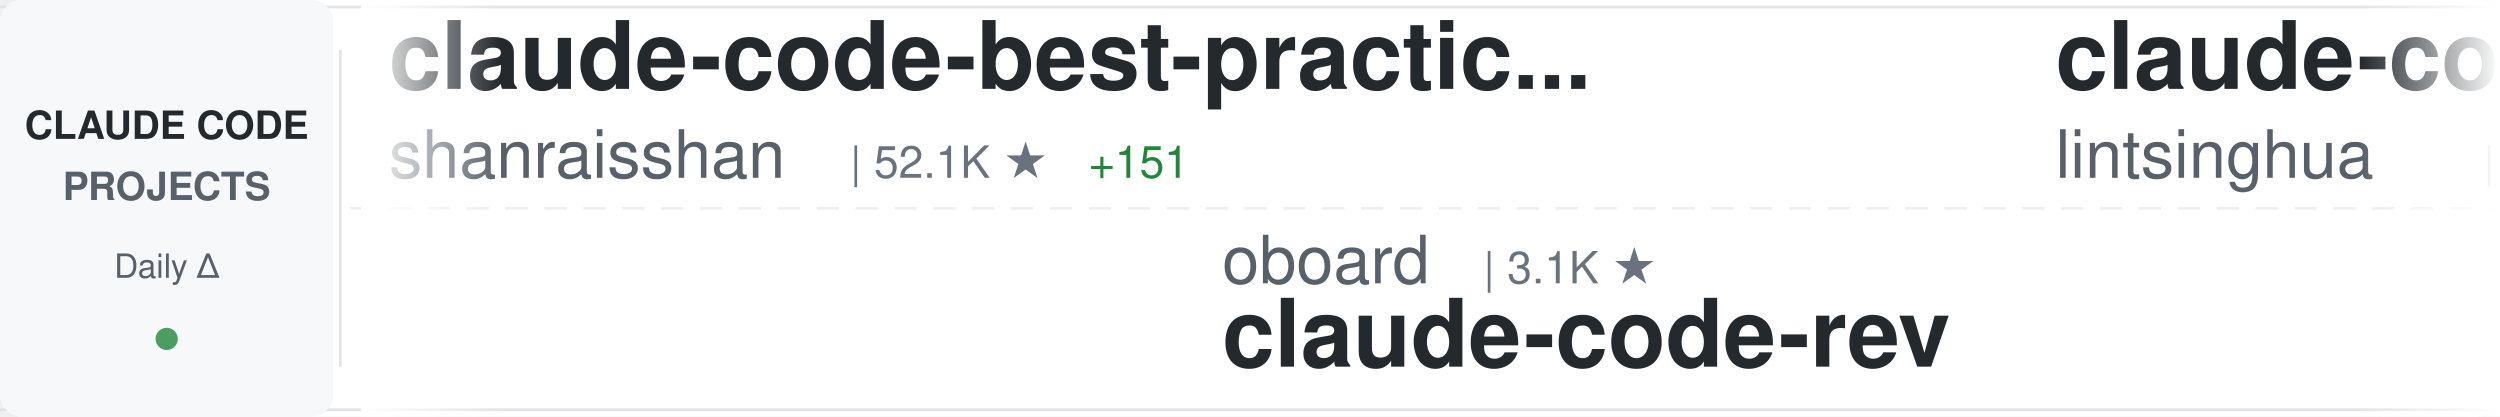
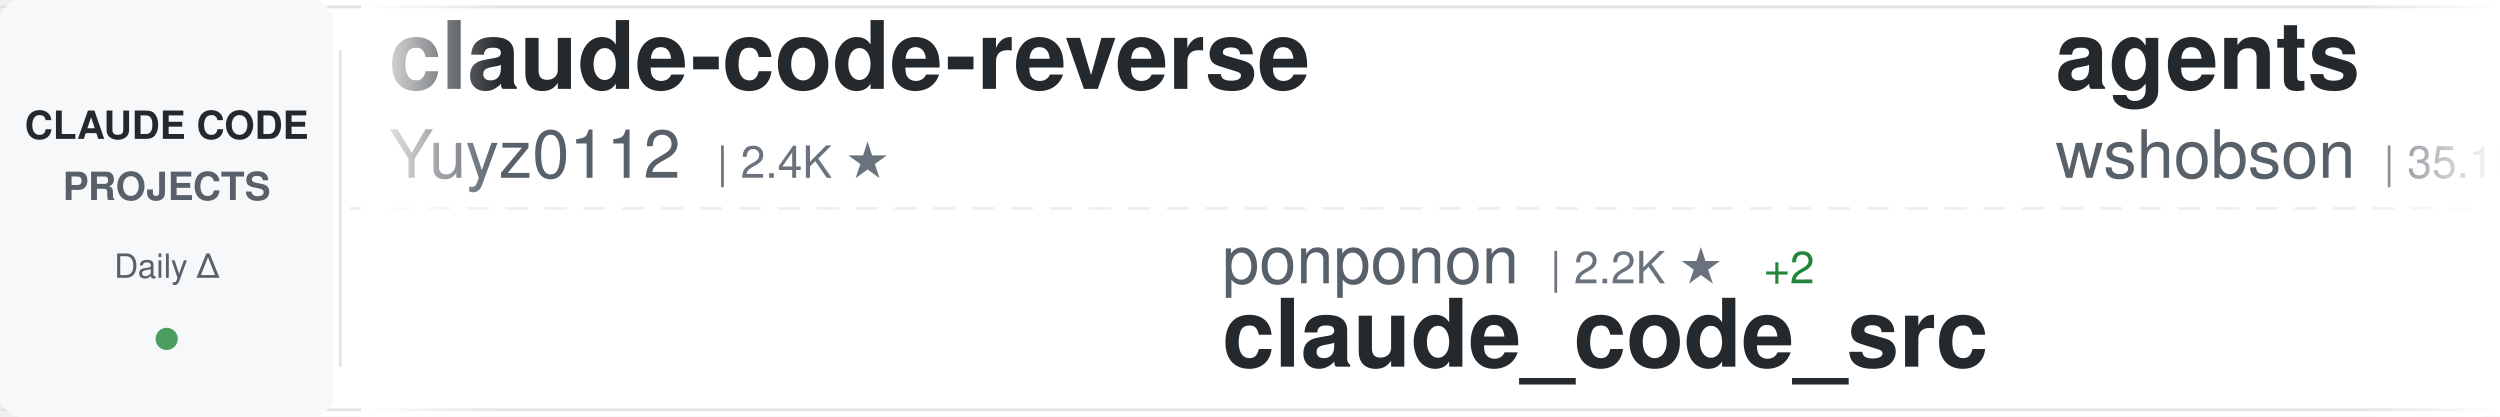
<svg xmlns="http://www.w3.org/2000/svg" width="900" height="150">
  <defs>
    <linearGradient id="awesomeLeftFade" x1="0%" y1="0%" x2="100%" y2="0%">
      <stop offset="0%" style="stop-color:#ffffff;stop-opacity:1" />
      <stop offset="100%" style="stop-color:#ffffff;stop-opacity:0" />
    </linearGradient>
    <linearGradient id="awesomeRightFade" x1="0%" y1="0%" x2="100%" y2="0%">
      <stop offset="0%" style="stop-color:#ffffff;stop-opacity:0" />
      <stop offset="100%" style="stop-color:#ffffff;stop-opacity:1" />
    </linearGradient>
  </defs>
  <rect width="900" height="150" fill="#ffffff" rx="8" />
  <rect x="0" y="2" width="900" height="1" fill="#e1e4e8" />
  <rect x="0" y="147" width="900" height="1" fill="#e1e4e8" />
  <line x1="0" y1="75" x2="900" y2="75" stroke="#e1e4e8" stroke-width="1" stroke-dasharray="8 6" opacity="0.6" />
  <rect x="0" y="0" width="120" height="150" fill="#f6f8fa" rx="8" />
  <text x="60" y="50" font-family="-apple-system, BlinkMacSystemFont, 'Segoe UI', Helvetica, Arial, sans-serif" font-size="14" font-weight="600" fill="#24292e" text-anchor="middle">CLAUDE CODE</text>
  <text x="60" y="72" font-family="-apple-system, BlinkMacSystemFont, 'Segoe UI', Helvetica, Arial, sans-serif" font-size="14" font-weight="600" fill="#586069" text-anchor="middle">PROJECTS</text>
  <text x="60" y="100" font-family="-apple-system, BlinkMacSystemFont, 'Segoe UI', Helvetica, Arial, sans-serif" font-size="12" font-weight="500" fill="#586069" text-anchor="middle">Daily Δ</text>
  <circle cx="60" cy="122" r="4" fill="#22863a" opacity="0.8" />
  <rect x="122" y="18" width="1" height="114" fill="#e1e4e8" />
  <clipPath id="awesomeTickerClip">
    <rect x="130" y="0" width="770" height="150" />
  </clipPath>
  <g clip-path="url(#awesomeTickerClip)">
    <g id="awesomeTickerItems">
      <animateTransform attributeName="transform" attributeType="XML" type="translate" from="0 0" to="-3000 0" dur="54s" repeatCount="indefinite" />
      <g transform="translate(0, 0)">
-         <text x="140" y="32" font-family="-apple-system, BlinkMacSystemFont, 'Segoe UI', Helvetica, Arial, sans-serif" font-size="34" font-weight="600" fill="#24292e">claude-code-best-practic...</text>
-         <text x="140" y="64" font-family="-apple-system, BlinkMacSystemFont, 'Segoe UI', Helvetica, Arial, sans-serif" font-size="24" font-weight="400" fill="#586069">shanraisshan</text>
-         <text x="306" y="64" font-family="-apple-system, BlinkMacSystemFont, 'Segoe UI', Helvetica, Arial, sans-serif" font-size="16" font-weight="500" fill="#6a737d">| 52.1K ★</text>
-         <text x="392" y="64" font-family="-apple-system, BlinkMacSystemFont, 'Segoe UI', Helvetica, Arial, sans-serif" font-size="16" font-weight="500" fill="#22863a"> +151</text>
+         <text x="140" y="32" font-family="-apple-system, BlinkMacSystemFont, 'Segoe UI', Helvetica, Arial, sans-serif" font-size="34" font-weight="600" fill="#24292e">claude-code-reverse</text>
+         <text x="140" y="64" font-family="-apple-system, BlinkMacSystemFont, 'Segoe UI', Helvetica, Arial, sans-serif" font-size="24" font-weight="400" fill="#586069">Yuyz0112</text>
+         <text x="258" y="64" font-family="-apple-system, BlinkMacSystemFont, 'Segoe UI', Helvetica, Arial, sans-serif" font-size="16" font-weight="500" fill="#6a737d">| 2.4K ★</text>
      </g>
      <g transform="translate(300, 0)">
-         <text x="140" y="102" font-family="-apple-system, BlinkMacSystemFont, 'Segoe UI', Helvetica, Arial, sans-serif" font-size="24" font-weight="400" fill="#586069">oboard</text>
-         <text x="234" y="102" font-family="-apple-system, BlinkMacSystemFont, 'Segoe UI', Helvetica, Arial, sans-serif" font-size="16" font-weight="500" fill="#6a737d">| 3.1K ★</text>
-         <text x="140" y="132" font-family="-apple-system, BlinkMacSystemFont, 'Segoe UI', Helvetica, Arial, sans-serif" font-size="34" font-weight="600" fill="#24292e">claude-code-rev</text>
+         <text x="140" y="102" font-family="-apple-system, BlinkMacSystemFont, 'Segoe UI', Helvetica, Arial, sans-serif" font-size="24" font-weight="400" fill="#586069">ponponon</text>
+         <text x="258" y="102" font-family="-apple-system, BlinkMacSystemFont, 'Segoe UI', Helvetica, Arial, sans-serif" font-size="16" font-weight="500" fill="#6a737d">| 2.2K ★</text>
+         <text x="335" y="102" font-family="-apple-system, BlinkMacSystemFont, 'Segoe UI', Helvetica, Arial, sans-serif" font-size="16" font-weight="500" fill="#22863a"> +2</text>
+         <text x="140" y="132" font-family="-apple-system, BlinkMacSystemFont, 'Segoe UI', Helvetica, Arial, sans-serif" font-size="34" font-weight="600" fill="#24292e">claude_code_src</text>
      </g>
      <g transform="translate(600, 0)">
-         <text x="140" y="32" font-family="-apple-system, BlinkMacSystemFont, 'Segoe UI', Helvetica, Arial, sans-serif" font-size="34" font-weight="600" fill="#24292e">claude-code-book</text>
-         <text x="140" y="64" font-family="-apple-system, BlinkMacSystemFont, 'Segoe UI', Helvetica, Arial, sans-serif" font-size="24" font-weight="400" fill="#586069">lintsinghua</text>
-         <text x="294" y="64" font-family="-apple-system, BlinkMacSystemFont, 'Segoe UI', Helvetica, Arial, sans-serif" font-size="16" font-weight="500" fill="#6a737d">| 3.2K ★</text>
-         <text x="371" y="64" font-family="-apple-system, BlinkMacSystemFont, 'Segoe UI', Helvetica, Arial, sans-serif" font-size="16" font-weight="500" fill="#22863a"> +6</text>
+         <text x="140" y="32" font-family="-apple-system, BlinkMacSystemFont, 'Segoe UI', Helvetica, Arial, sans-serif" font-size="34" font-weight="600" fill="#24292e">agents</text>
+         <text x="140" y="64" font-family="-apple-system, BlinkMacSystemFont, 'Segoe UI', Helvetica, Arial, sans-serif" font-size="24" font-weight="400" fill="#586069">wshobson</text>
+         <text x="258" y="64" font-family="-apple-system, BlinkMacSystemFont, 'Segoe UI', Helvetica, Arial, sans-serif" font-size="16" font-weight="500" fill="#6a737d">| 35.1K ★</text>
+         <text x="344" y="64" font-family="-apple-system, BlinkMacSystemFont, 'Segoe UI', Helvetica, Arial, sans-serif" font-size="16" font-weight="500" fill="#22863a"> +58</text>
      </g>
      <g transform="translate(900, 0)">
-         <text x="140" y="102" font-family="-apple-system, BlinkMacSystemFont, 'Segoe UI', Helvetica, Arial, sans-serif" font-size="24" font-weight="400" fill="#586069">RichardAtCT</text>
-         <text x="294" y="102" font-family="-apple-system, BlinkMacSystemFont, 'Segoe UI', Helvetica, Arial, sans-serif" font-size="16" font-weight="500" fill="#6a737d">| 2.6K ★</text>
-         <text x="371" y="102" font-family="-apple-system, BlinkMacSystemFont, 'Segoe UI', Helvetica, Arial, sans-serif" font-size="16" font-weight="500" fill="#22863a"> +4</text>
-         <text x="140" y="132" font-family="-apple-system, BlinkMacSystemFont, 'Segoe UI', Helvetica, Arial, sans-serif" font-size="34" font-weight="600" fill="#24292e">claude-code-telegram</text>
+         <text x="140" y="102" font-family="-apple-system, BlinkMacSystemFont, 'Segoe UI', Helvetica, Arial, sans-serif" font-size="24" font-weight="400" fill="#586069">snarktank</text>
+         <text x="270" y="102" font-family="-apple-system, BlinkMacSystemFont, 'Segoe UI', Helvetica, Arial, sans-serif" font-size="16" font-weight="500" fill="#6a737d">| 18.8K ★</text>
+         <text x="356" y="102" font-family="-apple-system, BlinkMacSystemFont, 'Segoe UI', Helvetica, Arial, sans-serif" font-size="16" font-weight="500" fill="#22863a"> +45</text>
+         <text x="140" y="132" font-family="-apple-system, BlinkMacSystemFont, 'Segoe UI', Helvetica, Arial, sans-serif" font-size="34" font-weight="600" fill="#24292e">ralph</text>
      </g>
      <g transform="translate(1200, 0)">
-         <text x="140" y="32" font-family="-apple-system, BlinkMacSystemFont, 'Segoe UI', Helvetica, Arial, sans-serif" font-size="34" font-weight="600" fill="#24292e">claude-code-spec-workflo...</text>
-         <text x="140" y="64" font-family="-apple-system, BlinkMacSystemFont, 'Segoe UI', Helvetica, Arial, sans-serif" font-size="24" font-weight="400" fill="#586069">Pimzino</text>
-         <text x="246" y="64" font-family="-apple-system, BlinkMacSystemFont, 'Segoe UI', Helvetica, Arial, sans-serif" font-size="16" font-weight="500" fill="#6a737d">| 3.7K ★</text>
-         <text x="323" y="64" font-family="-apple-system, BlinkMacSystemFont, 'Segoe UI', Helvetica, Arial, sans-serif" font-size="16" font-weight="500" fill="#22863a"> +3</text>
+         <text x="140" y="32" font-family="-apple-system, BlinkMacSystemFont, 'Segoe UI', Helvetica, Arial, sans-serif" font-size="34" font-weight="600" fill="#24292e">claude-code-infrastructu...</text>
+         <text x="140" y="64" font-family="-apple-system, BlinkMacSystemFont, 'Segoe UI', Helvetica, Arial, sans-serif" font-size="24" font-weight="400" fill="#586069">diet103</text>
+         <text x="246" y="64" font-family="-apple-system, BlinkMacSystemFont, 'Segoe UI', Helvetica, Arial, sans-serif" font-size="16" font-weight="500" fill="#6a737d">| 9.6K ★</text>
+         <text x="323" y="64" font-family="-apple-system, BlinkMacSystemFont, 'Segoe UI', Helvetica, Arial, sans-serif" font-size="16" font-weight="500" fill="#22863a"> +5</text>
      </g>
      <g transform="translate(1500, 0)">
-         <text x="140" y="102" font-family="-apple-system, BlinkMacSystemFont, 'Segoe UI', Helvetica, Arial, sans-serif" font-size="24" font-weight="400" fill="#586069">kodu-ai</text>
-         <text x="246" y="102" font-family="-apple-system, BlinkMacSystemFont, 'Segoe UI', Helvetica, Arial, sans-serif" font-size="16" font-weight="500" fill="#6a737d">| 5.3K ★</text>
-         <text x="140" y="132" font-family="-apple-system, BlinkMacSystemFont, 'Segoe UI', Helvetica, Arial, sans-serif" font-size="34" font-weight="600" fill="#24292e">claude-coder</text>
+         <text x="140" y="102" font-family="-apple-system, BlinkMacSystemFont, 'Segoe UI', Helvetica, Arial, sans-serif" font-size="24" font-weight="400" fill="#586069">pedrohcgs</text>
+         <text x="270" y="102" font-family="-apple-system, BlinkMacSystemFont, 'Segoe UI', Helvetica, Arial, sans-serif" font-size="16" font-weight="500" fill="#6a737d">| 1.1K ★</text>
+         <text x="347" y="102" font-family="-apple-system, BlinkMacSystemFont, 'Segoe UI', Helvetica, Arial, sans-serif" font-size="16" font-weight="500" fill="#22863a"> +6</text>
+         <text x="140" y="132" font-family="-apple-system, BlinkMacSystemFont, 'Segoe UI', Helvetica, Arial, sans-serif" font-size="34" font-weight="600" fill="#24292e">claude-code-my-workflow</text>
      </g>
      <g transform="translate(1800, 0)">
-         <text x="140" y="32" font-family="-apple-system, BlinkMacSystemFont, 'Segoe UI', Helvetica, Arial, sans-serif" font-size="34" font-weight="600" fill="#24292e">claude-code-sub-agents</text>
-         <text x="140" y="64" font-family="-apple-system, BlinkMacSystemFont, 'Segoe UI', Helvetica, Arial, sans-serif" font-size="24" font-weight="400" fill="#586069">lst97</text>
-         <text x="222" y="64" font-family="-apple-system, BlinkMacSystemFont, 'Segoe UI', Helvetica, Arial, sans-serif" font-size="16" font-weight="500" fill="#6a737d">| 1.6K ★</text>
-         <text x="299" y="64" font-family="-apple-system, BlinkMacSystemFont, 'Segoe UI', Helvetica, Arial, sans-serif" font-size="16" font-weight="500" fill="#22863a"> +2</text>
+         <text x="140" y="32" font-family="-apple-system, BlinkMacSystemFont, 'Segoe UI', Helvetica, Arial, sans-serif" font-size="34" font-weight="600" fill="#24292e">claude-code-from-source</text>
+         <text x="140" y="64" font-family="-apple-system, BlinkMacSystemFont, 'Segoe UI', Helvetica, Arial, sans-serif" font-size="24" font-weight="400" fill="#586069">alejandrobalderas</text>
+         <text x="366" y="64" font-family="-apple-system, BlinkMacSystemFont, 'Segoe UI', Helvetica, Arial, sans-serif" font-size="16" font-weight="500" fill="#6a737d">| 1.9K ★</text>
+         <text x="443" y="64" font-family="-apple-system, BlinkMacSystemFont, 'Segoe UI', Helvetica, Arial, sans-serif" font-size="16" font-weight="500" fill="#22863a"> +5</text>
      </g>
      <g transform="translate(2100, 0)">
-         <text x="140" y="102" font-family="-apple-system, BlinkMacSystemFont, 'Segoe UI', Helvetica, Arial, sans-serif" font-size="24" font-weight="400" fill="#586069">ChrisWiles</text>
-         <text x="282" y="102" font-family="-apple-system, BlinkMacSystemFont, 'Segoe UI', Helvetica, Arial, sans-serif" font-size="16" font-weight="500" fill="#6a737d">| 5.9K ★</text>
-         <text x="359" y="102" font-family="-apple-system, BlinkMacSystemFont, 'Segoe UI', Helvetica, Arial, sans-serif" font-size="16" font-weight="500" fill="#22863a"> +3</text>
-         <text x="140" y="132" font-family="-apple-system, BlinkMacSystemFont, 'Segoe UI', Helvetica, Arial, sans-serif" font-size="34" font-weight="600" fill="#24292e">claude-code-showcase</text>
+         <text x="140" y="102" font-family="-apple-system, BlinkMacSystemFont, 'Segoe UI', Helvetica, Arial, sans-serif" font-size="24" font-weight="400" fill="#586069">liuup</text>
+         <text x="222" y="102" font-family="-apple-system, BlinkMacSystemFont, 'Segoe UI', Helvetica, Arial, sans-serif" font-size="16" font-weight="500" fill="#6a737d">| 2.4K ★</text>
+         <text x="299" y="102" font-family="-apple-system, BlinkMacSystemFont, 'Segoe UI', Helvetica, Arial, sans-serif" font-size="16" font-weight="500" fill="#22863a"> +19</text>
+         <text x="140" y="132" font-family="-apple-system, BlinkMacSystemFont, 'Segoe UI', Helvetica, Arial, sans-serif" font-size="34" font-weight="600" fill="#24292e">claude-code-analysis</text>
      </g>
      <g transform="translate(2400, 0)">
-         <text x="140" y="32" font-family="-apple-system, BlinkMacSystemFont, 'Segoe UI', Helvetica, Arial, sans-serif" font-size="34" font-weight="600" fill="#24292e">claude-code-guide</text>
-         <text x="140" y="64" font-family="-apple-system, BlinkMacSystemFont, 'Segoe UI', Helvetica, Arial, sans-serif" font-size="24" font-weight="400" fill="#586069">zebbern</text>
-         <text x="246" y="64" font-family="-apple-system, BlinkMacSystemFont, 'Segoe UI', Helvetica, Arial, sans-serif" font-size="16" font-weight="500" fill="#6a737d">| 4.1K ★</text>
-         <text x="323" y="64" font-family="-apple-system, BlinkMacSystemFont, 'Segoe UI', Helvetica, Arial, sans-serif" font-size="16" font-weight="500" fill="#22863a"> +3</text>
+         <text x="140" y="32" font-family="-apple-system, BlinkMacSystemFont, 'Segoe UI', Helvetica, Arial, sans-serif" font-size="34" font-weight="600" fill="#24292e">skills</text>
+         <text x="140" y="64" font-family="-apple-system, BlinkMacSystemFont, 'Segoe UI', Helvetica, Arial, sans-serif" font-size="24" font-weight="400" fill="#586069">anthropics</text>
+         <text x="282" y="64" font-family="-apple-system, BlinkMacSystemFont, 'Segoe UI', Helvetica, Arial, sans-serif" font-size="16" font-weight="500" fill="#6a737d">| 131.7K ★</text>
+         <text x="377" y="64" font-family="-apple-system, BlinkMacSystemFont, 'Segoe UI', Helvetica, Arial, sans-serif" font-size="16" font-weight="500" fill="#22863a"> +582</text>
      </g>
      <g transform="translate(2700, 0)">
-         <text x="140" y="102" font-family="-apple-system, BlinkMacSystemFont, 'Segoe UI', Helvetica, Arial, sans-serif" font-size="24" font-weight="400" fill="#586069">Windy3f3f3f3f</text>
-         <text x="318" y="102" font-family="-apple-system, BlinkMacSystemFont, 'Segoe UI', Helvetica, Arial, sans-serif" font-size="16" font-weight="500" fill="#6a737d">| 1.1K ★</text>
-         <text x="395" y="102" font-family="-apple-system, BlinkMacSystemFont, 'Segoe UI', Helvetica, Arial, sans-serif" font-size="16" font-weight="500" fill="#22863a"> +10</text>
-         <text x="140" y="132" font-family="-apple-system, BlinkMacSystemFont, 'Segoe UI', Helvetica, Arial, sans-serif" font-size="34" font-weight="600" fill="#24292e">claude-code-from-scratch</text>
+         <text x="140" y="102" font-family="-apple-system, BlinkMacSystemFont, 'Segoe UI', Helvetica, Arial, sans-serif" font-size="24" font-weight="400" fill="#586069">wanshuiyin</text>
+         <text x="282" y="102" font-family="-apple-system, BlinkMacSystemFont, 'Segoe UI', Helvetica, Arial, sans-serif" font-size="16" font-weight="500" fill="#6a737d">| 8.7K ★</text>
+         <text x="359" y="102" font-family="-apple-system, BlinkMacSystemFont, 'Segoe UI', Helvetica, Arial, sans-serif" font-size="16" font-weight="500" fill="#22863a"> +147</text>
+         <text x="140" y="132" font-family="-apple-system, BlinkMacSystemFont, 'Segoe UI', Helvetica, Arial, sans-serif" font-size="34" font-weight="600" fill="#24292e">Auto-claude-code-researc...</text>
      </g>
      <g transform="translate(3000, 0)">
-         <text x="140" y="32" font-family="-apple-system, BlinkMacSystemFont, 'Segoe UI', Helvetica, Arial, sans-serif" font-size="34" font-weight="600" fill="#24292e">claude-code-best-practic...</text>
-         <text x="140" y="64" font-family="-apple-system, BlinkMacSystemFont, 'Segoe UI', Helvetica, Arial, sans-serif" font-size="24" font-weight="400" fill="#586069">shanraisshan</text>
-         <text x="306" y="64" font-family="-apple-system, BlinkMacSystemFont, 'Segoe UI', Helvetica, Arial, sans-serif" font-size="16" font-weight="500" fill="#6a737d">| 52.1K ★</text>
-         <text x="392" y="64" font-family="-apple-system, BlinkMacSystemFont, 'Segoe UI', Helvetica, Arial, sans-serif" font-size="16" font-weight="500" fill="#22863a"> +151</text>
+         <text x="140" y="32" font-family="-apple-system, BlinkMacSystemFont, 'Segoe UI', Helvetica, Arial, sans-serif" font-size="34" font-weight="600" fill="#24292e">claude-code-reverse</text>
+         <text x="140" y="64" font-family="-apple-system, BlinkMacSystemFont, 'Segoe UI', Helvetica, Arial, sans-serif" font-size="24" font-weight="400" fill="#586069">Yuyz0112</text>
+         <text x="258" y="64" font-family="-apple-system, BlinkMacSystemFont, 'Segoe UI', Helvetica, Arial, sans-serif" font-size="16" font-weight="500" fill="#6a737d">| 2.4K ★</text>
      </g>
      <g transform="translate(3300, 0)">
-         <text x="140" y="102" font-family="-apple-system, BlinkMacSystemFont, 'Segoe UI', Helvetica, Arial, sans-serif" font-size="24" font-weight="400" fill="#586069">oboard</text>
-         <text x="234" y="102" font-family="-apple-system, BlinkMacSystemFont, 'Segoe UI', Helvetica, Arial, sans-serif" font-size="16" font-weight="500" fill="#6a737d">| 3.1K ★</text>
-         <text x="140" y="132" font-family="-apple-system, BlinkMacSystemFont, 'Segoe UI', Helvetica, Arial, sans-serif" font-size="34" font-weight="600" fill="#24292e">claude-code-rev</text>
+         <text x="140" y="102" font-family="-apple-system, BlinkMacSystemFont, 'Segoe UI', Helvetica, Arial, sans-serif" font-size="24" font-weight="400" fill="#586069">ponponon</text>
+         <text x="258" y="102" font-family="-apple-system, BlinkMacSystemFont, 'Segoe UI', Helvetica, Arial, sans-serif" font-size="16" font-weight="500" fill="#6a737d">| 2.2K ★</text>
+         <text x="335" y="102" font-family="-apple-system, BlinkMacSystemFont, 'Segoe UI', Helvetica, Arial, sans-serif" font-size="16" font-weight="500" fill="#22863a"> +2</text>
+         <text x="140" y="132" font-family="-apple-system, BlinkMacSystemFont, 'Segoe UI', Helvetica, Arial, sans-serif" font-size="34" font-weight="600" fill="#24292e">claude_code_src</text>
      </g>
      <g transform="translate(3600, 0)">
-         <text x="140" y="32" font-family="-apple-system, BlinkMacSystemFont, 'Segoe UI', Helvetica, Arial, sans-serif" font-size="34" font-weight="600" fill="#24292e">claude-code-book</text>
-         <text x="140" y="64" font-family="-apple-system, BlinkMacSystemFont, 'Segoe UI', Helvetica, Arial, sans-serif" font-size="24" font-weight="400" fill="#586069">lintsinghua</text>
-         <text x="294" y="64" font-family="-apple-system, BlinkMacSystemFont, 'Segoe UI', Helvetica, Arial, sans-serif" font-size="16" font-weight="500" fill="#6a737d">| 3.2K ★</text>
-         <text x="371" y="64" font-family="-apple-system, BlinkMacSystemFont, 'Segoe UI', Helvetica, Arial, sans-serif" font-size="16" font-weight="500" fill="#22863a"> +6</text>
+         <text x="140" y="32" font-family="-apple-system, BlinkMacSystemFont, 'Segoe UI', Helvetica, Arial, sans-serif" font-size="34" font-weight="600" fill="#24292e">agents</text>
+         <text x="140" y="64" font-family="-apple-system, BlinkMacSystemFont, 'Segoe UI', Helvetica, Arial, sans-serif" font-size="24" font-weight="400" fill="#586069">wshobson</text>
+         <text x="258" y="64" font-family="-apple-system, BlinkMacSystemFont, 'Segoe UI', Helvetica, Arial, sans-serif" font-size="16" font-weight="500" fill="#6a737d">| 35.1K ★</text>
+         <text x="344" y="64" font-family="-apple-system, BlinkMacSystemFont, 'Segoe UI', Helvetica, Arial, sans-serif" font-size="16" font-weight="500" fill="#22863a"> +58</text>
      </g>
      <g transform="translate(3900, 0)">
-         <text x="140" y="102" font-family="-apple-system, BlinkMacSystemFont, 'Segoe UI', Helvetica, Arial, sans-serif" font-size="24" font-weight="400" fill="#586069">RichardAtCT</text>
-         <text x="294" y="102" font-family="-apple-system, BlinkMacSystemFont, 'Segoe UI', Helvetica, Arial, sans-serif" font-size="16" font-weight="500" fill="#6a737d">| 2.6K ★</text>
-         <text x="371" y="102" font-family="-apple-system, BlinkMacSystemFont, 'Segoe UI', Helvetica, Arial, sans-serif" font-size="16" font-weight="500" fill="#22863a"> +4</text>
-         <text x="140" y="132" font-family="-apple-system, BlinkMacSystemFont, 'Segoe UI', Helvetica, Arial, sans-serif" font-size="34" font-weight="600" fill="#24292e">claude-code-telegram</text>
+         <text x="140" y="102" font-family="-apple-system, BlinkMacSystemFont, 'Segoe UI', Helvetica, Arial, sans-serif" font-size="24" font-weight="400" fill="#586069">snarktank</text>
+         <text x="270" y="102" font-family="-apple-system, BlinkMacSystemFont, 'Segoe UI', Helvetica, Arial, sans-serif" font-size="16" font-weight="500" fill="#6a737d">| 18.8K ★</text>
+         <text x="356" y="102" font-family="-apple-system, BlinkMacSystemFont, 'Segoe UI', Helvetica, Arial, sans-serif" font-size="16" font-weight="500" fill="#22863a"> +45</text>
+         <text x="140" y="132" font-family="-apple-system, BlinkMacSystemFont, 'Segoe UI', Helvetica, Arial, sans-serif" font-size="34" font-weight="600" fill="#24292e">ralph</text>
      </g>
    </g>
  </g>
  <rect x="130" y="0" width="50" height="150" fill="url(#awesomeLeftFade)" />
  <rect x="850" y="0" width="50" height="150" fill="url(#awesomeRightFade)" />
</svg>
